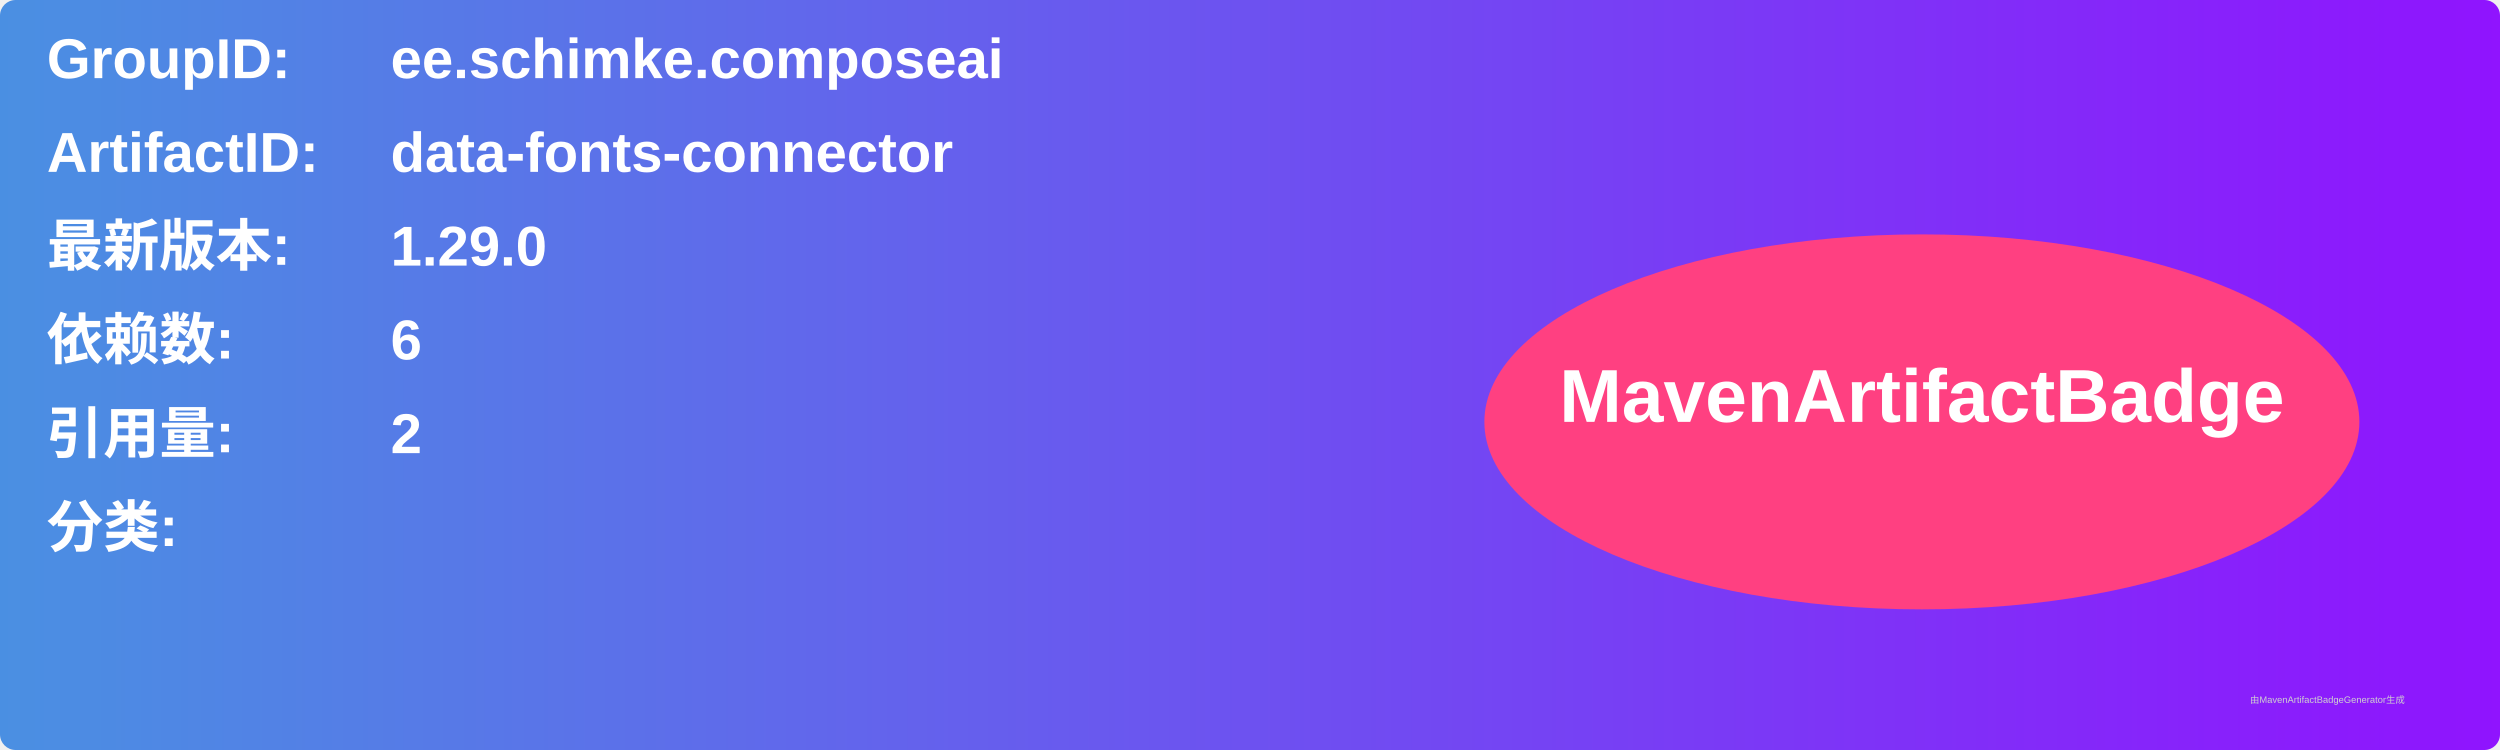
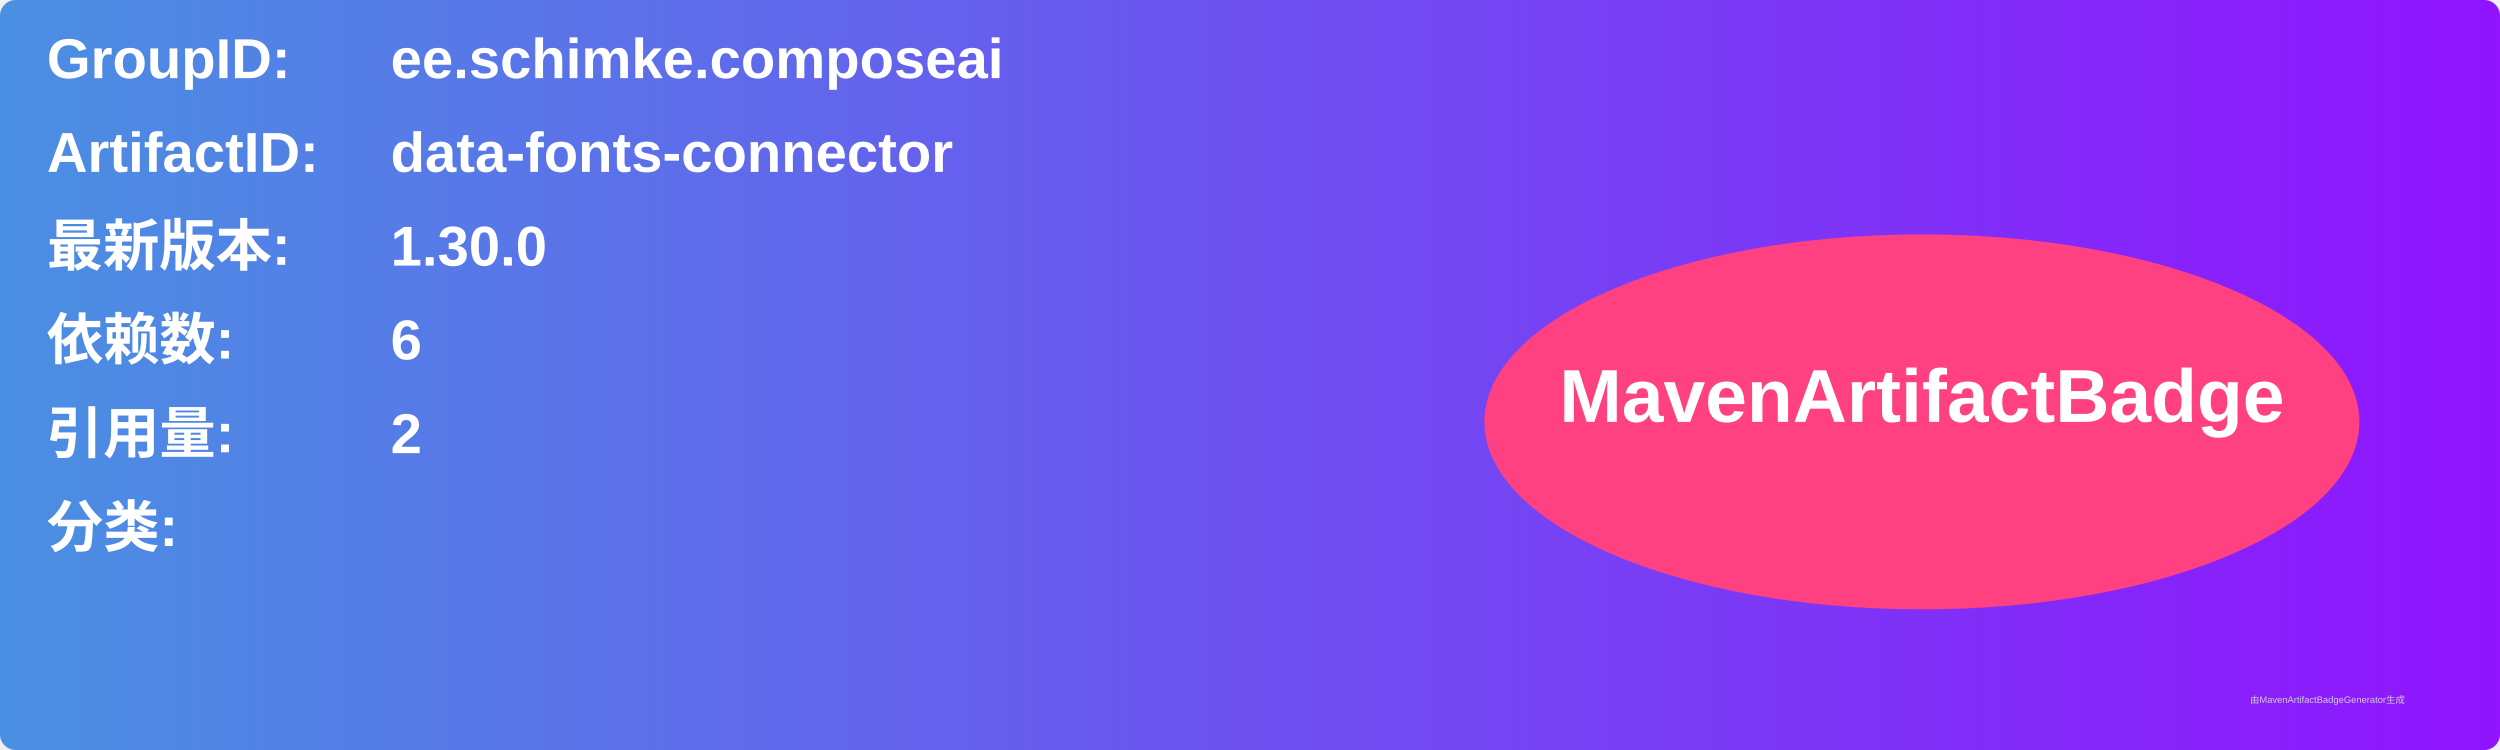
<svg xmlns="http://www.w3.org/2000/svg" width="800" height="240" viewBox="0 0 800 240">
  <linearGradient id="grad" x1="0%" y1="0%" x2="100%" y2="0%">
    <stop offset="0%" stop-color="#4a90e2" />
    <stop offset="100%" stop-color="#9013fe" />
  </linearGradient>
  <rect width="100%" height="100%" rx="5" ry="5" fill="url(#grad)" />
  <g transform="translate(15, 15)">
    <text x="0" y="10" font-family="Arial" font-size="18" fill="white" font-weight="bold" width="260">GroupID:</text>
    <text x="110" y="10" font-family="Arial" font-size="18" fill="white" font-weight="bold" width="460">ee.schimke.composeai</text>
    <text x="0" y="40" font-family="Arial" font-size="18" fill="white" font-weight="bold" width="260">ArtifactID:</text>
    <text x="110" y="40" font-family="Arial" font-size="18" fill="white" font-weight="bold" width="460">data-fonts-connector</text>
    <text x="0" y="70" font-family="Arial" font-size="18" fill="white" font-weight="bold">最新版本:</text>
    <text x="110" y="70" font-family="Arial" font-size="18" fill="white" font-weight="bold">
-       <tspan font-weight="bold">1.29.0</tspan>
+       <tspan font-weight="bold">1.30.0</tspan>
    </text>
    <text x="0" y="100" font-family="Arial" font-size="18" fill="white" font-weight="bold">依赖数: </text>
    <text x="110" y="100" font-family="Arial" font-size="18" fill="white">
      <tspan font-weight="bold">6</tspan>
    </text>
    <text x="0" y="130" font-family="Arial" font-size="18" fill="white" font-weight="bold">引用量: </text>
    <text x="110" y="130" font-family="Arial" font-size="18" fill="white">
      <tspan font-weight="bold">2</tspan>
    </text>
    <text x="0" y="160" font-family="Arial" font-size="18" fill="white" font-weight="bold">分类:</text>
    <text x="10" y="190" font-family="Arial" font-size="10" fill="white">
      <tspan font-weight="bold" />
    </text>
    <ellipse cx="600" cy="120" rx="140" ry="60" fill="#ff4081" />
    <text x="600" y="120" text-anchor="middle" font-family="Arial" font-size="24" fill="white" font-weight="bold">MavenArtifactBadge</text>
  </g>
  <text x="720" y="225" font-family="Arial" font-size="3" fill="#d0d0d0">由MavenArtifactBadgeGenerator生成</text>
</svg>
